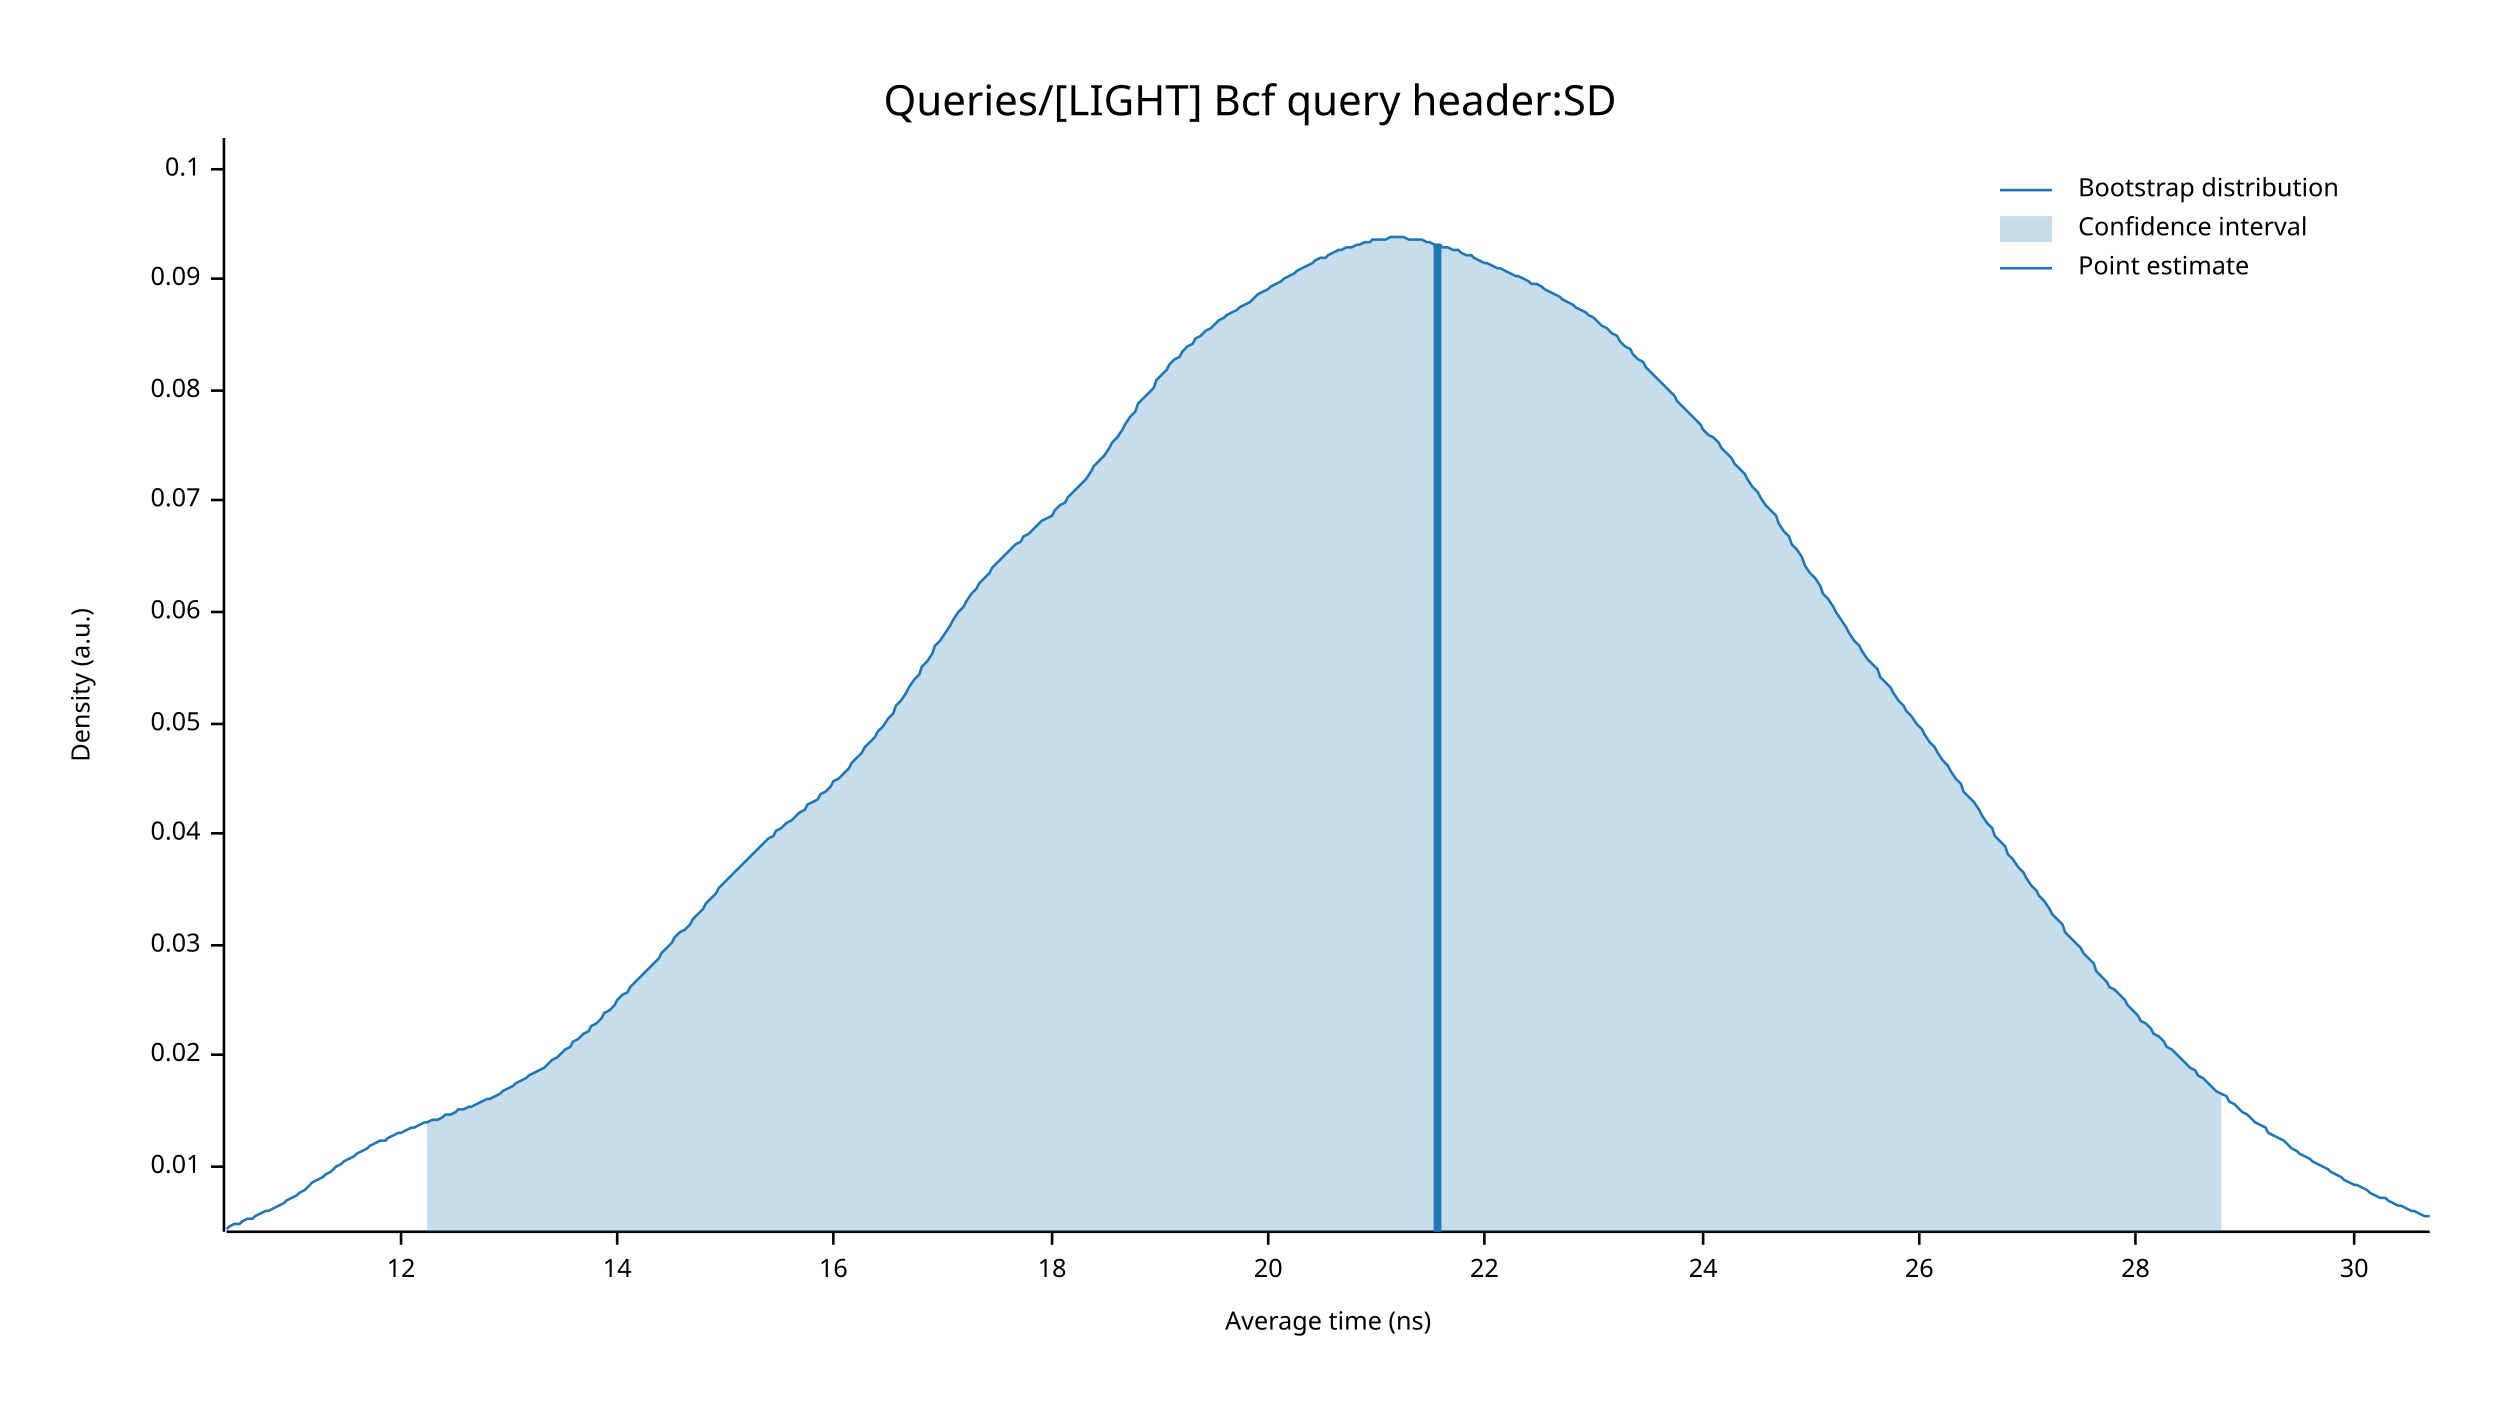
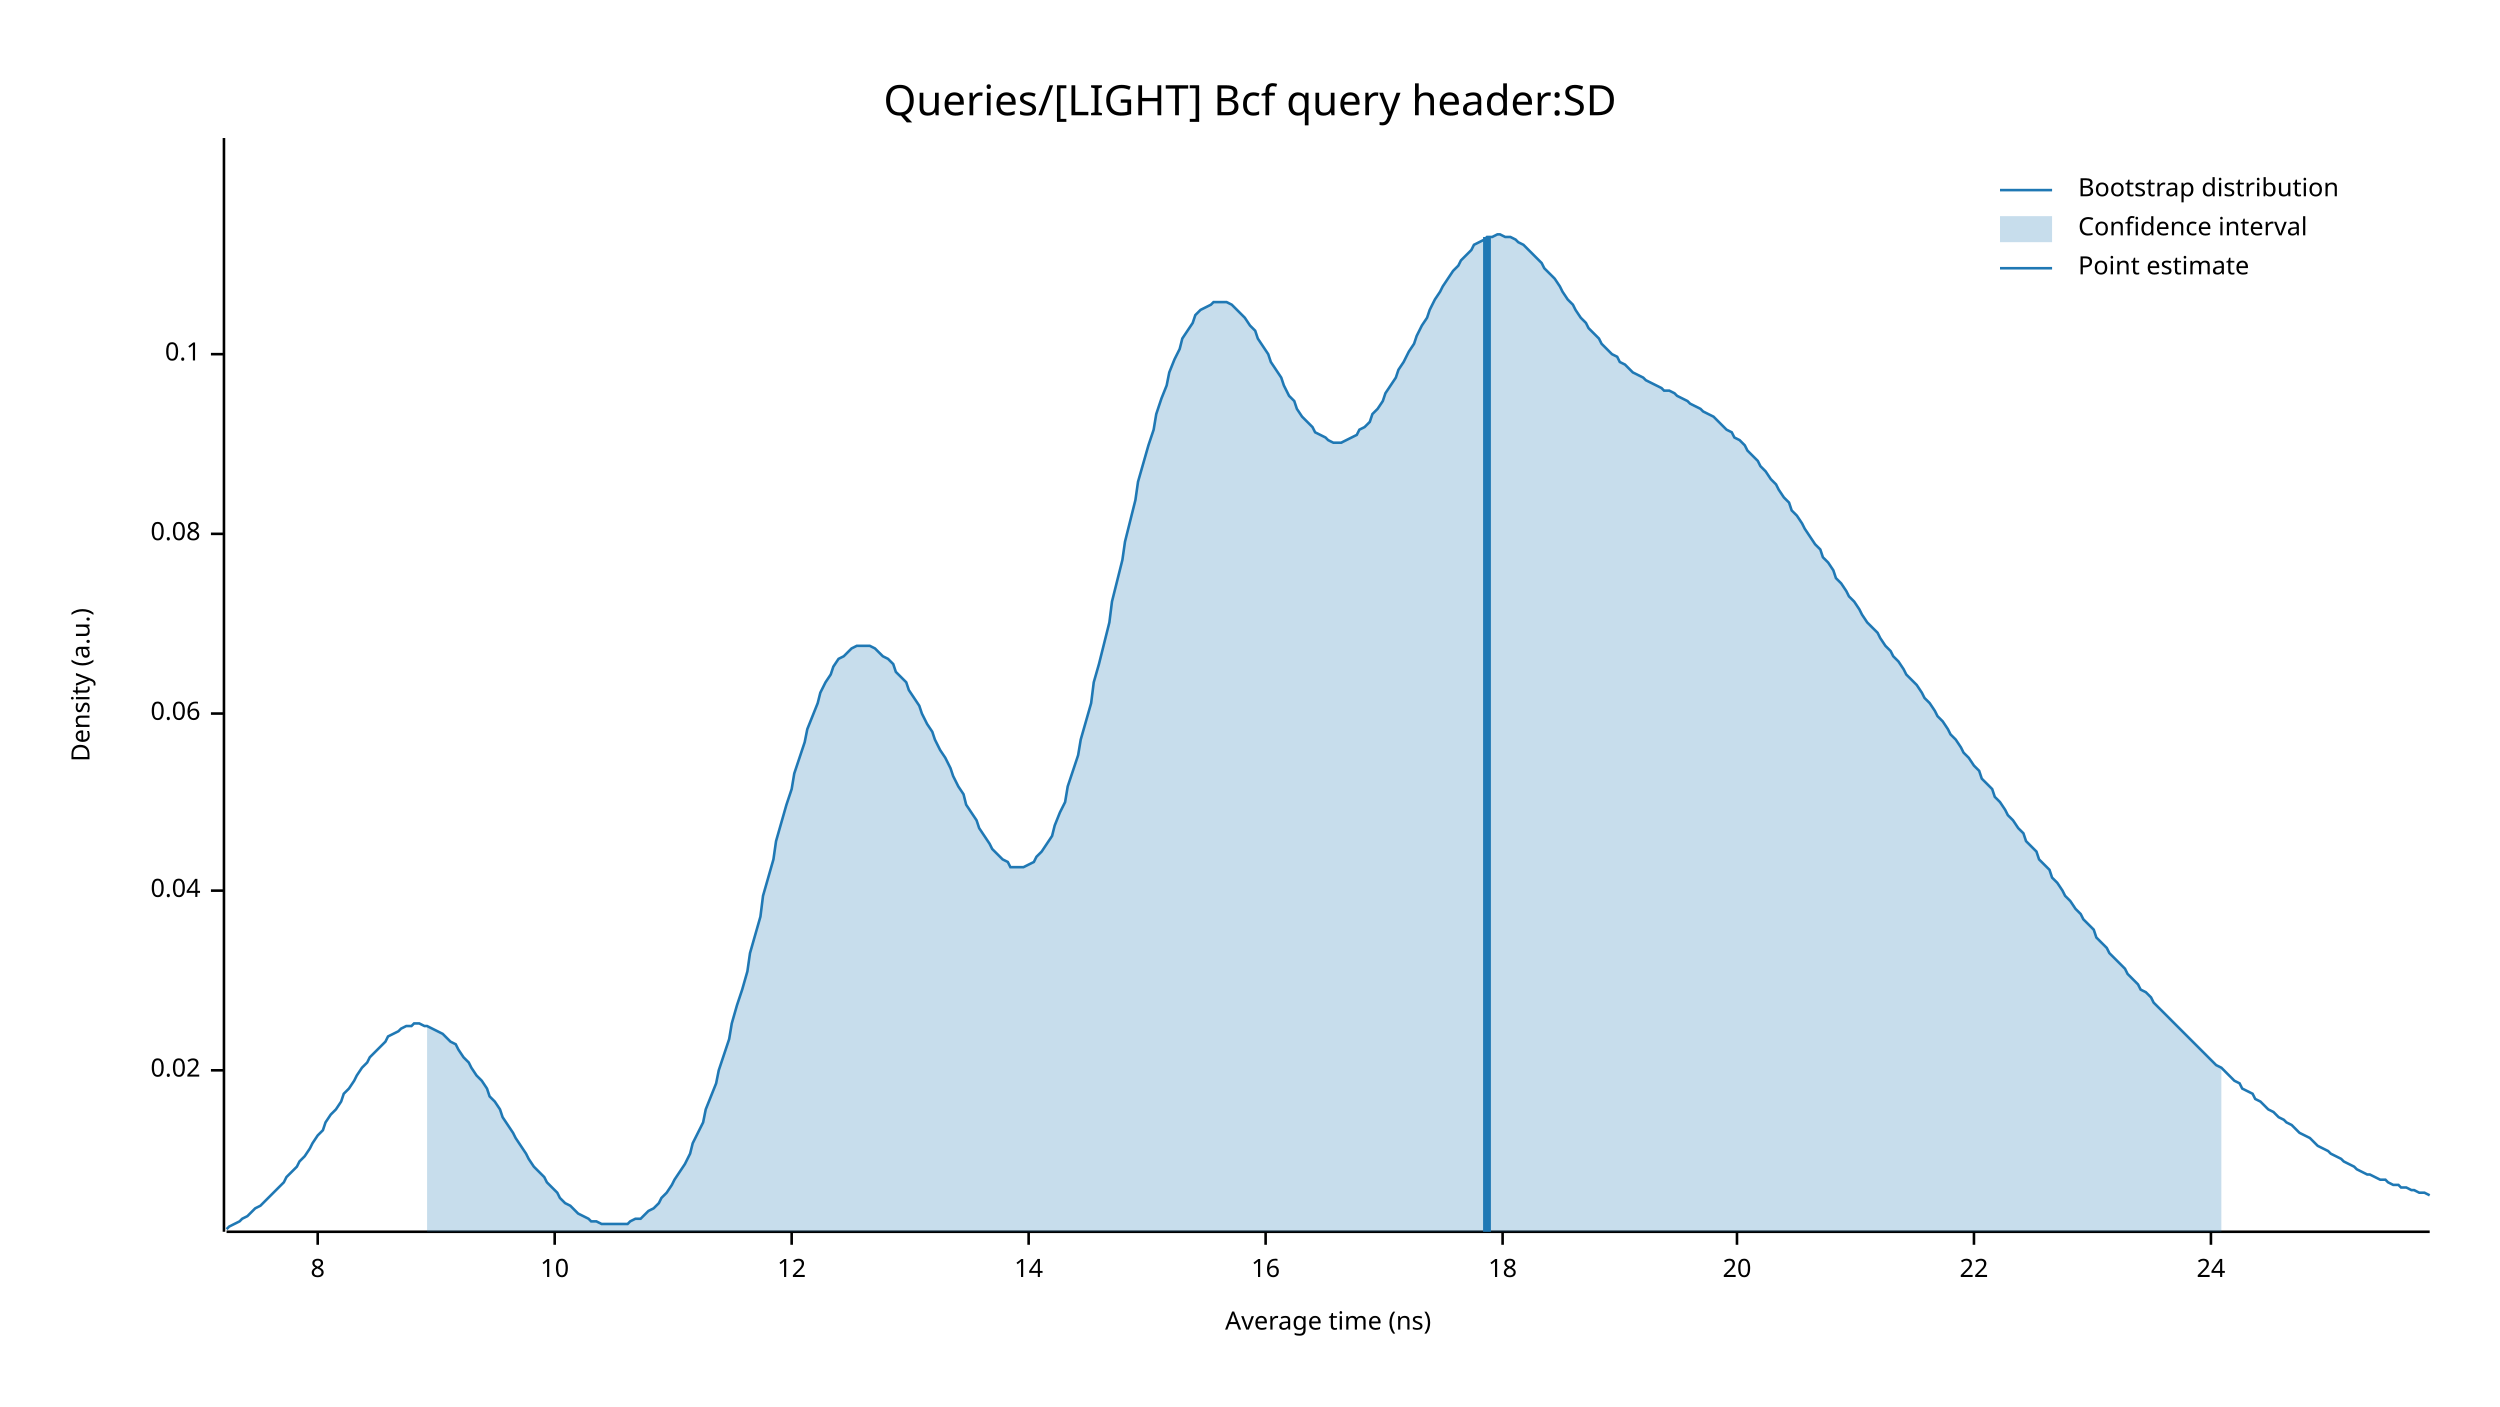
<svg xmlns="http://www.w3.org/2000/svg" width="960" height="540" viewBox="0 0 960 540">
  <text x="480" y="32" dy="0.76em" text-anchor="middle" font-family="sans-serif" font-size="16.129" opacity="1" fill="#000000">
Queries/[LIGHT] Bcf query header:SD
</text>
  <text x="27" y="263" dy="0.76em" text-anchor="middle" font-family="sans-serif" font-size="9.677" opacity="1" fill="#000000" transform="rotate(270, 27, 263)">
Density (a.u.)
</text>
  <text x="510" y="513" dy="-0.5ex" text-anchor="middle" font-family="sans-serif" font-size="9.677" opacity="1" fill="#000000">
Average time (ns)
</text>
  <polyline fill="none" opacity="1" stroke="#000000" stroke-width="1" points="86,53 86,473 " />
-   <text x="77" y="448" dy="0.5ex" text-anchor="end" font-family="sans-serif" font-size="9.677" opacity="1" fill="#000000">
- 0.01
- </text>
-   <polyline fill="none" opacity="1" stroke="#000000" stroke-width="1" points="81,448 86,448 " />
-   <text x="77" y="405" dy="0.5ex" text-anchor="end" font-family="sans-serif" font-size="9.677" opacity="1" fill="#000000">
+   <text x="77" y="411" dy="0.5ex" text-anchor="end" font-family="sans-serif" font-size="9.677" opacity="1" fill="#000000">
0.02
</text>
-   <polyline fill="none" opacity="1" stroke="#000000" stroke-width="1" points="81,405 86,405 " />
-   <text x="77" y="363" dy="0.5ex" text-anchor="end" font-family="sans-serif" font-size="9.677" opacity="1" fill="#000000">
- 0.03
- </text>
-   <polyline fill="none" opacity="1" stroke="#000000" stroke-width="1" points="81,363 86,363 " />
-   <text x="77" y="320" dy="0.5ex" text-anchor="end" font-family="sans-serif" font-size="9.677" opacity="1" fill="#000000">
+   <polyline fill="none" opacity="1" stroke="#000000" stroke-width="1" points="81,411 86,411 " />
+   <text x="77" y="342" dy="0.5ex" text-anchor="end" font-family="sans-serif" font-size="9.677" opacity="1" fill="#000000">
0.04
</text>
-   <polyline fill="none" opacity="1" stroke="#000000" stroke-width="1" points="81,320 86,320 " />
-   <text x="77" y="278" dy="0.5ex" text-anchor="end" font-family="sans-serif" font-size="9.677" opacity="1" fill="#000000">
- 0.05
- </text>
-   <polyline fill="none" opacity="1" stroke="#000000" stroke-width="1" points="81,278 86,278 " />
-   <text x="77" y="235" dy="0.5ex" text-anchor="end" font-family="sans-serif" font-size="9.677" opacity="1" fill="#000000">
+   <polyline fill="none" opacity="1" stroke="#000000" stroke-width="1" points="81,342 86,342 " />
+   <text x="77" y="274" dy="0.5ex" text-anchor="end" font-family="sans-serif" font-size="9.677" opacity="1" fill="#000000">
0.06
</text>
-   <polyline fill="none" opacity="1" stroke="#000000" stroke-width="1" points="81,235 86,235 " />
-   <text x="77" y="192" dy="0.5ex" text-anchor="end" font-family="sans-serif" font-size="9.677" opacity="1" fill="#000000">
- 0.07
- </text>
-   <polyline fill="none" opacity="1" stroke="#000000" stroke-width="1" points="81,192 86,192 " />
-   <text x="77" y="150" dy="0.5ex" text-anchor="end" font-family="sans-serif" font-size="9.677" opacity="1" fill="#000000">
+   <polyline fill="none" opacity="1" stroke="#000000" stroke-width="1" points="81,274 86,274 " />
+   <text x="77" y="205" dy="0.5ex" text-anchor="end" font-family="sans-serif" font-size="9.677" opacity="1" fill="#000000">
0.08
</text>
-   <polyline fill="none" opacity="1" stroke="#000000" stroke-width="1" points="81,150 86,150 " />
-   <text x="77" y="107" dy="0.5ex" text-anchor="end" font-family="sans-serif" font-size="9.677" opacity="1" fill="#000000">
- 0.09
- </text>
-   <polyline fill="none" opacity="1" stroke="#000000" stroke-width="1" points="81,107 86,107 " />
-   <text x="77" y="65" dy="0.5ex" text-anchor="end" font-family="sans-serif" font-size="9.677" opacity="1" fill="#000000">
+   <polyline fill="none" opacity="1" stroke="#000000" stroke-width="1" points="81,205 86,205 " />
+   <text x="77" y="136" dy="0.5ex" text-anchor="end" font-family="sans-serif" font-size="9.677" opacity="1" fill="#000000">
0.1
</text>
-   <polyline fill="none" opacity="1" stroke="#000000" stroke-width="1" points="81,65 86,65 " />
+   <polyline fill="none" opacity="1" stroke="#000000" stroke-width="1" points="81,136 86,136 " />
  <polyline fill="none" opacity="1" stroke="#000000" stroke-width="1" points="87,473 933,473 " />
-   <text x="154" y="483" dy="0.76em" text-anchor="middle" font-family="sans-serif" font-size="9.677" opacity="1" fill="#000000">
+   <text x="122" y="483" dy="0.76em" text-anchor="middle" font-family="sans-serif" font-size="9.677" opacity="1" fill="#000000">
+ 8
+ </text>
+   <polyline fill="none" opacity="1" stroke="#000000" stroke-width="1" points="122,473 122,478 " />
+   <text x="213" y="483" dy="0.76em" text-anchor="middle" font-family="sans-serif" font-size="9.677" opacity="1" fill="#000000">
+ 10
+ </text>
+   <polyline fill="none" opacity="1" stroke="#000000" stroke-width="1" points="213,473 213,478 " />
+   <text x="304" y="483" dy="0.76em" text-anchor="middle" font-family="sans-serif" font-size="9.677" opacity="1" fill="#000000">
12
</text>
-   <polyline fill="none" opacity="1" stroke="#000000" stroke-width="1" points="154,473 154,478 " />
-   <text x="237" y="483" dy="0.76em" text-anchor="middle" font-family="sans-serif" font-size="9.677" opacity="1" fill="#000000">
+   <polyline fill="none" opacity="1" stroke="#000000" stroke-width="1" points="304,473 304,478 " />
+   <text x="395" y="483" dy="0.76em" text-anchor="middle" font-family="sans-serif" font-size="9.677" opacity="1" fill="#000000">
14
</text>
-   <polyline fill="none" opacity="1" stroke="#000000" stroke-width="1" points="237,473 237,478 " />
-   <text x="320" y="483" dy="0.76em" text-anchor="middle" font-family="sans-serif" font-size="9.677" opacity="1" fill="#000000">
+   <polyline fill="none" opacity="1" stroke="#000000" stroke-width="1" points="395,473 395,478 " />
+   <text x="486" y="483" dy="0.76em" text-anchor="middle" font-family="sans-serif" font-size="9.677" opacity="1" fill="#000000">
16
</text>
-   <polyline fill="none" opacity="1" stroke="#000000" stroke-width="1" points="320,473 320,478 " />
-   <text x="404" y="483" dy="0.76em" text-anchor="middle" font-family="sans-serif" font-size="9.677" opacity="1" fill="#000000">
+   <polyline fill="none" opacity="1" stroke="#000000" stroke-width="1" points="486,473 486,478 " />
+   <text x="577" y="483" dy="0.76em" text-anchor="middle" font-family="sans-serif" font-size="9.677" opacity="1" fill="#000000">
18
</text>
-   <polyline fill="none" opacity="1" stroke="#000000" stroke-width="1" points="404,473 404,478 " />
-   <text x="487" y="483" dy="0.76em" text-anchor="middle" font-family="sans-serif" font-size="9.677" opacity="1" fill="#000000">
+   <polyline fill="none" opacity="1" stroke="#000000" stroke-width="1" points="577,473 577,478 " />
+   <text x="667" y="483" dy="0.76em" text-anchor="middle" font-family="sans-serif" font-size="9.677" opacity="1" fill="#000000">
20
</text>
-   <polyline fill="none" opacity="1" stroke="#000000" stroke-width="1" points="487,473 487,478 " />
-   <text x="570" y="483" dy="0.76em" text-anchor="middle" font-family="sans-serif" font-size="9.677" opacity="1" fill="#000000">
+   <polyline fill="none" opacity="1" stroke="#000000" stroke-width="1" points="667,473 667,478 " />
+   <text x="758" y="483" dy="0.76em" text-anchor="middle" font-family="sans-serif" font-size="9.677" opacity="1" fill="#000000">
22
</text>
-   <polyline fill="none" opacity="1" stroke="#000000" stroke-width="1" points="570,473 570,478 " />
-   <text x="654" y="483" dy="0.76em" text-anchor="middle" font-family="sans-serif" font-size="9.677" opacity="1" fill="#000000">
+   <polyline fill="none" opacity="1" stroke="#000000" stroke-width="1" points="758,473 758,478 " />
+   <text x="849" y="483" dy="0.76em" text-anchor="middle" font-family="sans-serif" font-size="9.677" opacity="1" fill="#000000">
24
</text>
-   <polyline fill="none" opacity="1" stroke="#000000" stroke-width="1" points="654,473 654,478 " />
-   <text x="737" y="483" dy="0.76em" text-anchor="middle" font-family="sans-serif" font-size="9.677" opacity="1" fill="#000000">
- 26
- </text>
-   <polyline fill="none" opacity="1" stroke="#000000" stroke-width="1" points="737,473 737,478 " />
-   <text x="820" y="483" dy="0.76em" text-anchor="middle" font-family="sans-serif" font-size="9.677" opacity="1" fill="#000000">
- 28
- </text>
-   <polyline fill="none" opacity="1" stroke="#000000" stroke-width="1" points="820,473 820,478 " />
-   <text x="904" y="483" dy="0.76em" text-anchor="middle" font-family="sans-serif" font-size="9.677" opacity="1" fill="#000000">
- 30
- </text>
-   <polyline fill="none" opacity="1" stroke="#000000" stroke-width="1" points="904,473 904,478 " />
-   <polyline fill="none" opacity="1" stroke="#1F78B4" stroke-width="1" points="87,472 88,471 90,470 92,470 93,469 95,468 97,468 98,467 100,466 102,465 103,465 105,464 107,463 109,462 110,461 112,460 114,459 115,458 117,457 119,455 120,454 122,453 124,452 125,451 127,450 129,448 131,447 132,446 134,445 136,444 137,443 139,442 141,441 142,440 144,439 146,438 148,438 149,437 151,436 153,435 154,435 156,434 158,433 159,433 161,432 163,431 164,431 166,430 168,430 170,429 171,428 173,428 175,427 176,426 178,426 180,425 181,425 183,424 185,423 187,422 188,422 190,421 192,420 193,419 195,418 197,417 198,416 200,415 202,414 203,413 205,412 207,411 209,410 210,409 212,407 214,406 215,405 217,403 219,402 220,400 222,399 224,397 226,396 227,394 229,393 231,391 232,389 234,388 236,386 237,384 239,382 241,381 242,379 244,377 246,375 248,373 249,372 251,370 253,368 254,366 256,364 258,362 259,360 261,358 263,357 265,355 266,353 268,351 270,349 271,347 273,345 275,343 276,341 278,339 280,337 281,336 283,334 285,332 287,330 288,329 290,327 292,325 293,324 295,322 297,321 298,319 300,318 302,316 304,315 305,314 307,312 309,311 310,309 312,308 314,307 315,305 317,304 319,302 320,300 322,299 324,297 326,295 327,293 329,291 331,289 332,287 334,285 336,283 337,281 339,279 341,276 343,274 344,271 346,269 348,266 349,264 351,261 353,259 354,256 356,254 358,251 359,248 361,246 363,243 365,240 366,238 368,235 370,233 371,231 373,228 375,226 376,224 378,222 380,220 381,218 383,216 385,214 387,212 388,211 390,209 392,208 393,206 395,205 397,203 398,202 400,200 402,199 404,198 405,196 407,194 409,193 410,191 412,189 414,187 415,186 417,184 419,181 420,179 422,177 424,175 426,172 427,170 429,168 431,165 432,163 434,160 436,158 437,155 439,153 441,151 443,149 444,146 446,144 448,142 449,140 451,138 453,137 454,135 456,133 458,132 459,130 461,129 463,127 465,126 466,125 468,123 470,122 471,121 473,120 475,119 476,118 478,117 480,116 482,114 483,113 485,112 487,111 488,110 490,109 492,108 493,107 495,106 497,105 498,104 500,103 502,102 504,101 505,100 507,99 509,99 510,98 512,97 514,96 515,96 517,95 519,95 521,94 522,94 524,93 526,93 527,92 529,92 531,92 532,92 534,91 536,91 537,91 539,91 541,92 543,92 544,92 546,92 548,93 549,93 551,94 553,94 554,95 556,95 558,96 560,96 561,97 563,98 565,98 566,99 568,100 570,101 571,101 573,102 575,103 576,103 578,104 580,105 582,106 583,106 585,107 587,108 588,109 590,109 592,110 593,111 595,112 597,113 599,114 600,115 602,116 604,117 605,118 607,119 609,120 610,121 612,122 614,124 615,125 617,126 619,128 621,129 622,131 624,133 626,134 627,136 629,138 631,139 632,141 634,143 636,145 638,147 639,148 641,150 643,152 644,154 646,156 648,158 649,159 651,161 653,163 654,165 656,167 658,168 660,170 661,172 663,174 665,176 666,178 668,180 670,182 671,184 673,187 675,189 676,191 678,194 680,196 682,198 683,201 685,204 687,206 688,209 690,211 692,214 693,217 695,220 697,222 699,225 700,228 702,230 704,233 705,235 707,238 709,241 710,243 712,246 714,248 715,250 717,253 719,255 721,257 722,260 724,262 726,264 727,266 729,269 731,271 732,273 734,275 736,278 738,280 739,282 741,285 743,287 744,289 746,292 748,294 749,296 751,299 753,301 754,304 756,306 758,308 760,311 761,313 763,316 765,318 766,321 768,323 770,325 771,328 773,330 775,333 777,335 778,337 780,340 782,342 783,344 785,346 787,349 788,351 790,353 792,355 793,358 795,360 797,362 799,364 800,366 802,368 804,370 805,373 807,375 809,377 810,379 812,380 814,382 816,384 817,386 819,388 821,390 822,392 824,393 826,395 827,397 829,398 831,400 832,402 834,403 836,405 838,407 839,408 841,410 843,411 844,413 846,414 848,416 849,417 851,419 853,420 855,421 856,423 858,424 860,426 861,427 863,428 865,430 866,431 868,432 870,433 871,435 873,436 875,437 877,438 878,439 880,441 882,442 883,443 885,444 887,445 888,446 890,447 892,448 894,449 895,450 897,451 899,452 900,453 902,454 904,455 905,455 907,456 909,457 910,458 912,459 914,460 916,460 917,461 919,462 921,463 922,463 924,464 926,465 927,465 929,466 931,467 933,467 " />
-   <polygon opacity="0.25" fill="#1F78B4" points="164,431 166,430 168,430 170,429 171,428 173,428 175,427 176,426 178,426 180,425 181,425 183,424 185,423 187,422 188,422 190,421 192,420 193,419 195,418 197,417 198,416 200,415 202,414 203,413 205,412 207,411 209,410 210,409 212,407 214,406 215,405 217,403 219,402 220,400 222,399 224,397 226,396 227,394 229,393 231,391 232,389 234,388 236,386 237,384 239,382 241,381 242,379 244,377 246,375 248,373 249,372 251,370 253,368 254,366 256,364 258,362 259,360 261,358 263,357 265,355 266,353 268,351 270,349 271,347 273,345 275,343 276,341 278,339 280,337 281,336 283,334 285,332 287,330 288,329 290,327 292,325 293,324 295,322 297,321 298,319 300,318 302,316 304,315 305,314 307,312 309,311 310,309 312,308 314,307 315,305 317,304 319,302 320,300 322,299 324,297 326,295 327,293 329,291 331,289 332,287 334,285 336,283 337,281 339,279 341,276 343,274 344,271 346,269 348,266 349,264 351,261 353,259 354,256 356,254 358,251 359,248 361,246 363,243 365,240 366,238 368,235 370,233 371,231 373,228 375,226 376,224 378,222 380,220 381,218 383,216 385,214 387,212 388,211 390,209 392,208 393,206 395,205 397,203 398,202 400,200 402,199 404,198 405,196 407,194 409,193 410,191 412,189 414,187 415,186 417,184 419,181 420,179 422,177 424,175 426,172 427,170 429,168 431,165 432,163 434,160 436,158 437,155 439,153 441,151 443,149 444,146 446,144 448,142 449,140 451,138 453,137 454,135 456,133 458,132 459,130 461,129 463,127 465,126 466,125 468,123 470,122 471,121 473,120 475,119 476,118 478,117 480,116 482,114 483,113 485,112 487,111 488,110 490,109 492,108 493,107 495,106 497,105 498,104 500,103 502,102 504,101 505,100 507,99 509,99 510,98 512,97 514,96 515,96 517,95 519,95 521,94 522,94 524,93 526,93 527,92 529,92 531,92 532,92 534,91 536,91 537,91 539,91 541,92 543,92 544,92 546,92 548,93 549,93 551,94 553,94 554,95 556,95 558,96 560,96 561,97 563,98 565,98 566,99 568,100 570,101 571,101 573,102 575,103 576,103 578,104 580,105 582,106 583,106 585,107 587,108 588,109 590,109 592,110 593,111 595,112 597,113 599,114 600,115 602,116 604,117 605,118 607,119 609,120 610,121 612,122 614,124 615,125 617,126 619,128 621,129 622,131 624,133 626,134 627,136 629,138 631,139 632,141 634,143 636,145 638,147 639,148 641,150 643,152 644,154 646,156 648,158 649,159 651,161 653,163 654,165 656,167 658,168 660,170 661,172 663,174 665,176 666,178 668,180 670,182 671,184 673,187 675,189 676,191 678,194 680,196 682,198 683,201 685,204 687,206 688,209 690,211 692,214 693,217 695,220 697,222 699,225 700,228 702,230 704,233 705,235 707,238 709,241 710,243 712,246 714,248 715,250 717,253 719,255 721,257 722,260 724,262 726,264 727,266 729,269 731,271 732,273 734,275 736,278 738,280 739,282 741,285 743,287 744,289 746,292 748,294 749,296 751,299 753,301 754,304 756,306 758,308 760,311 761,313 763,316 765,318 766,321 768,323 770,325 771,328 773,330 775,333 777,335 778,337 780,340 782,342 783,344 785,346 787,349 788,351 790,353 792,355 793,358 795,360 797,362 799,364 800,366 802,368 804,370 805,373 807,375 809,377 810,379 812,380 814,382 816,384 817,386 819,388 821,390 822,392 824,393 826,395 827,397 829,398 831,400 832,402 834,403 836,405 838,407 839,408 841,410 843,411 844,413 846,414 848,416 849,417 851,419 853,420 853,473 164,473 " />
-   <polyline fill="none" opacity="1" stroke="#1F78B4" stroke-width="3" points="552,473 552,94 " />
+   <polyline fill="none" opacity="1" stroke="#000000" stroke-width="1" points="849,473 849,478 " />
+   <polyline fill="none" opacity="1" stroke="#1F78B4" stroke-width="1" points="87,472 88,471 90,470 92,469 93,468 95,467 97,465 98,464 100,463 102,461 103,460 105,458 107,456 109,454 110,452 112,450 114,448 115,446 117,444 119,441 120,439 122,436 124,434 125,431 127,428 129,426 131,423 132,420 134,418 136,415 137,413 139,410 141,408 142,406 144,404 146,402 148,400 149,398 151,397 153,396 154,395 156,394 158,394 159,393 161,393 163,394 164,394 166,395 168,396 170,397 171,398 173,400 175,401 176,403 178,406 180,408 181,410 183,413 185,415 187,418 188,421 190,423 192,426 193,429 195,432 197,435 198,437 200,440 202,443 203,445 205,448 207,450 209,452 210,454 212,456 214,458 215,460 217,462 219,463 220,464 222,466 224,467 226,468 227,469 229,469 231,470 232,470 234,470 236,470 237,470 239,470 241,470 242,469 244,468 246,468 248,466 249,465 251,464 253,462 254,460 256,458 258,455 259,453 261,450 263,447 265,443 266,439 268,435 270,431 271,426 273,421 275,416 276,411 278,405 280,399 281,393 283,386 285,380 287,373 288,366 290,359 292,352 293,344 295,337 297,330 298,323 300,316 302,309 304,303 305,297 307,291 309,285 310,280 312,275 314,270 315,266 317,262 319,259 320,256 322,253 324,252 326,250 327,249 329,248 331,248 332,248 334,248 336,249 337,250 339,252 341,253 343,255 344,258 346,260 348,262 349,265 351,268 353,271 354,274 356,278 358,281 359,284 361,288 363,291 365,295 366,298 368,302 370,305 371,309 373,312 375,315 376,318 378,321 380,324 381,326 383,328 385,330 387,331 388,333 390,333 392,333 393,333 395,332 397,331 398,329 400,327 402,324 404,321 405,317 407,312 409,308 410,302 412,296 414,290 415,284 417,277 419,270 420,262 422,255 424,247 426,239 427,231 429,223 431,215 432,208 434,200 436,192 437,185 439,178 441,171 443,165 444,159 446,153 448,148 449,143 451,138 453,134 454,130 456,127 458,124 459,121 461,119 463,118 465,117 466,116 468,116 470,116 471,116 473,117 475,119 476,120 478,122 480,125 482,127 483,130 485,133 487,136 488,139 490,142 492,145 493,148 495,152 497,154 498,157 500,160 502,162 504,164 505,166 507,167 509,168 510,169 512,170 514,170 515,170 517,169 519,168 521,167 522,165 524,164 526,162 527,159 529,157 531,154 532,151 534,148 536,145 537,142 539,139 541,135 543,132 544,129 546,125 548,122 549,119 551,115 553,112 554,110 556,107 558,104 560,102 561,100 563,98 565,96 566,94 568,93 570,92 571,91 573,91 575,90 576,90 578,91 580,91 582,92 583,93 585,94 587,96 588,97 590,99 592,101 593,103 595,105 597,107 599,110 600,112 602,115 604,117 605,119 607,122 609,124 610,126 612,128 614,130 615,132 617,134 619,136 621,137 622,139 624,140 626,142 627,143 629,144 631,145 632,146 634,147 636,148 638,149 639,150 641,150 643,151 644,152 646,153 648,154 649,155 651,156 653,157 654,158 656,159 658,160 660,162 661,163 663,165 665,166 666,168 668,169 670,171 671,173 673,175 675,177 676,179 678,181 680,184 682,186 683,188 685,191 687,193 688,196 690,198 692,201 693,203 695,206 697,209 699,211 700,214 702,216 704,219 705,222 707,224 709,227 710,229 712,231 714,234 715,236 717,239 719,241 721,243 722,245 724,248 726,250 727,252 729,254 731,257 732,259 734,261 736,263 738,266 739,268 741,270 743,273 744,275 746,277 748,280 749,282 751,284 753,287 754,289 756,291 758,294 760,296 761,299 763,301 765,303 766,306 768,308 770,311 771,313 773,315 775,318 777,320 778,323 780,325 782,327 783,330 785,332 787,334 788,337 790,339 792,342 793,344 795,346 797,349 799,351 800,353 802,355 804,357 805,360 807,362 809,364 810,366 812,368 814,370 816,372 817,374 819,376 821,378 822,380 824,381 826,383 827,385 829,387 831,389 832,390 834,392 836,394 838,396 839,397 841,399 843,401 844,402 846,404 848,406 849,407 851,409 853,410 855,412 856,413 858,415 860,416 861,418 863,419 865,420 866,422 868,423 870,425 871,426 873,427 875,429 877,430 878,431 880,432 882,434 883,435 885,436 887,437 888,438 890,440 892,441 894,442 895,443 897,444 899,445 900,446 902,447 904,448 905,449 907,450 909,451 910,451 912,452 914,453 916,453 917,454 919,455 921,455 922,456 924,456 926,457 927,457 929,458 931,458 933,459 " />
+   <polygon opacity="0.25" fill="#1F78B4" points="164,394 166,395 168,396 170,397 171,398 173,400 175,401 176,403 178,406 180,408 181,410 183,413 185,415 187,418 188,421 190,423 192,426 193,429 195,432 197,435 198,437 200,440 202,443 203,445 205,448 207,450 209,452 210,454 212,456 214,458 215,460 217,462 219,463 220,464 222,466 224,467 226,468 227,469 229,469 231,470 232,470 234,470 236,470 237,470 239,470 241,470 242,469 244,468 246,468 248,466 249,465 251,464 253,462 254,460 256,458 258,455 259,453 261,450 263,447 265,443 266,439 268,435 270,431 271,426 273,421 275,416 276,411 278,405 280,399 281,393 283,386 285,380 287,373 288,366 290,359 292,352 293,344 295,337 297,330 298,323 300,316 302,309 304,303 305,297 307,291 309,285 310,280 312,275 314,270 315,266 317,262 319,259 320,256 322,253 324,252 326,250 327,249 329,248 331,248 332,248 334,248 336,249 337,250 339,252 341,253 343,255 344,258 346,260 348,262 349,265 351,268 353,271 354,274 356,278 358,281 359,284 361,288 363,291 365,295 366,298 368,302 370,305 371,309 373,312 375,315 376,318 378,321 380,324 381,326 383,328 385,330 387,331 388,333 390,333 392,333 393,333 395,332 397,331 398,329 400,327 402,324 404,321 405,317 407,312 409,308 410,302 412,296 414,290 415,284 417,277 419,270 420,262 422,255 424,247 426,239 427,231 429,223 431,215 432,208 434,200 436,192 437,185 439,178 441,171 443,165 444,159 446,153 448,148 449,143 451,138 453,134 454,130 456,127 458,124 459,121 461,119 463,118 465,117 466,116 468,116 470,116 471,116 473,117 475,119 476,120 478,122 480,125 482,127 483,130 485,133 487,136 488,139 490,142 492,145 493,148 495,152 497,154 498,157 500,160 502,162 504,164 505,166 507,167 509,168 510,169 512,170 514,170 515,170 517,169 519,168 521,167 522,165 524,164 526,162 527,159 529,157 531,154 532,151 534,148 536,145 537,142 539,139 541,135 543,132 544,129 546,125 548,122 549,119 551,115 553,112 554,110 556,107 558,104 560,102 561,100 563,98 565,96 566,94 568,93 570,92 571,91 573,91 575,90 576,90 578,91 580,91 582,92 583,93 585,94 587,96 588,97 590,99 592,101 593,103 595,105 597,107 599,110 600,112 602,115 604,117 605,119 607,122 609,124 610,126 612,128 614,130 615,132 617,134 619,136 621,137 622,139 624,140 626,142 627,143 629,144 631,145 632,146 634,147 636,148 638,149 639,150 641,150 643,151 644,152 646,153 648,154 649,155 651,156 653,157 654,158 656,159 658,160 660,162 661,163 663,165 665,166 666,168 668,169 670,171 671,173 673,175 675,177 676,179 678,181 680,184 682,186 683,188 685,191 687,193 688,196 690,198 692,201 693,203 695,206 697,209 699,211 700,214 702,216 704,219 705,222 707,224 709,227 710,229 712,231 714,234 715,236 717,239 719,241 721,243 722,245 724,248 726,250 727,252 729,254 731,257 732,259 734,261 736,263 738,266 739,268 741,270 743,273 744,275 746,277 748,280 749,282 751,284 753,287 754,289 756,291 758,294 760,296 761,299 763,301 765,303 766,306 768,308 770,311 771,313 773,315 775,318 777,320 778,323 780,325 782,327 783,330 785,332 787,334 788,337 790,339 792,342 793,344 795,346 797,349 799,351 800,353 802,355 804,357 805,360 807,362 809,364 810,366 812,368 814,370 816,372 817,374 819,376 821,378 822,380 824,381 826,383 827,385 829,387 831,389 832,390 834,392 836,394 838,396 839,397 841,399 843,401 844,402 846,404 848,406 849,407 851,409 853,410 853,473 164,473 " />
+   <polyline fill="none" opacity="1" stroke="#1F78B4" stroke-width="3" points="571,473 571,91 " />
  <text x="798" y="68" dy="0.76em" text-anchor="start" font-family="sans-serif" font-size="9.677" opacity="1" fill="#000000">
Bootstrap distribution
</text>
  <text x="798" y="83" dy="0.76em" text-anchor="start" font-family="sans-serif" font-size="9.677" opacity="1" fill="#000000">
Confidence interval
</text>
  <text x="798" y="98" dy="0.76em" text-anchor="start" font-family="sans-serif" font-size="9.677" opacity="1" fill="#000000">
Point estimate
</text>
  <polyline fill="none" opacity="1" stroke="#1F78B4" stroke-width="1" points="768,73 788,73 " />
  <rect x="768" y="83" width="20" height="10" opacity="0.25" fill="#1F78B4" stroke="none" />
  <polyline fill="none" opacity="1" stroke="#1F78B4" stroke-width="1" points="768,103 788,103 " />
</svg>
